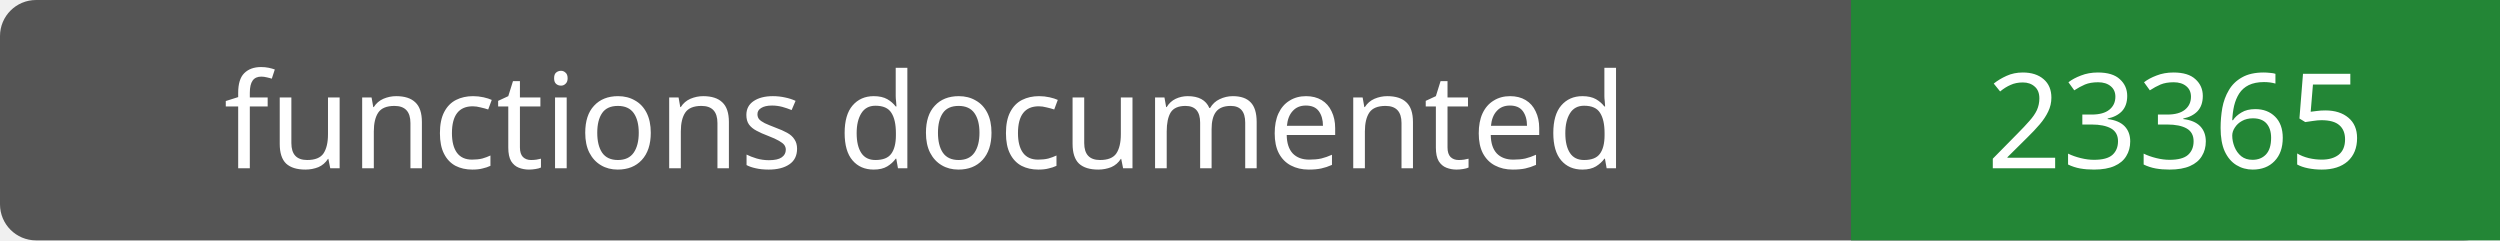
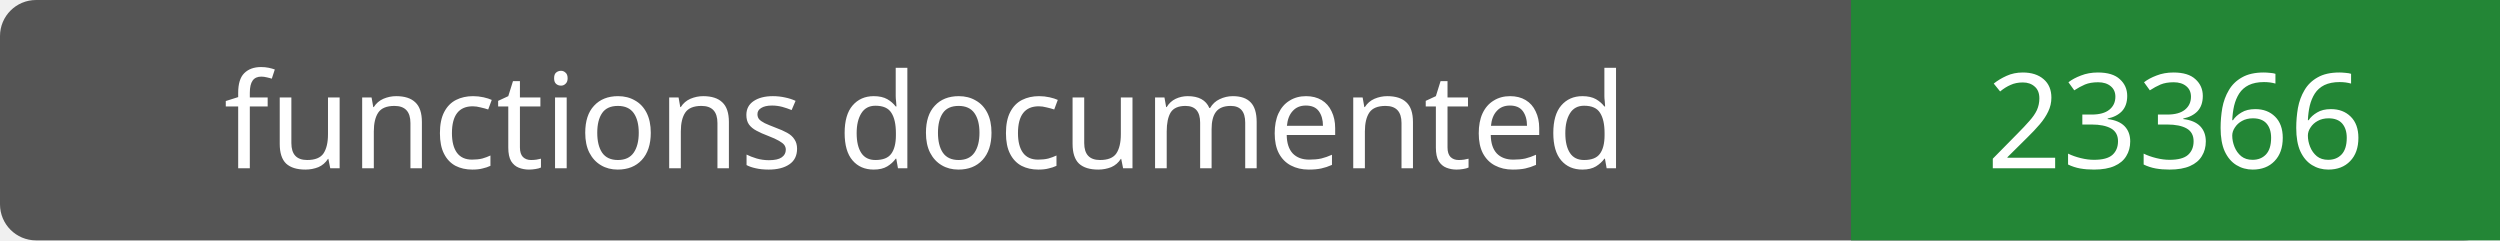
- <svg xmlns="http://www.w3.org/2000/svg" width="208" height="20" role="img" aria-label="functions documented: 23365">
+ <svg xmlns="http://www.w3.org/2000/svg" width="208" height="20" role="img" aria-label="functions documented: 23366">
  <rect width="208" height="20" rx="3" fill="#555" />
  <path fill="#238636" d="M154 0h54v20H154z" />
  <g fill="#fff" text-anchor="middle" font-family="Verdana,sans-serif" font-size="11">
    <text x="77.0" y="14">functions documented</text>
-     <text x="181.0" y="14">23365</text>
+     <text x="181.0" y="14">23366</text>
  </g>
</svg>
